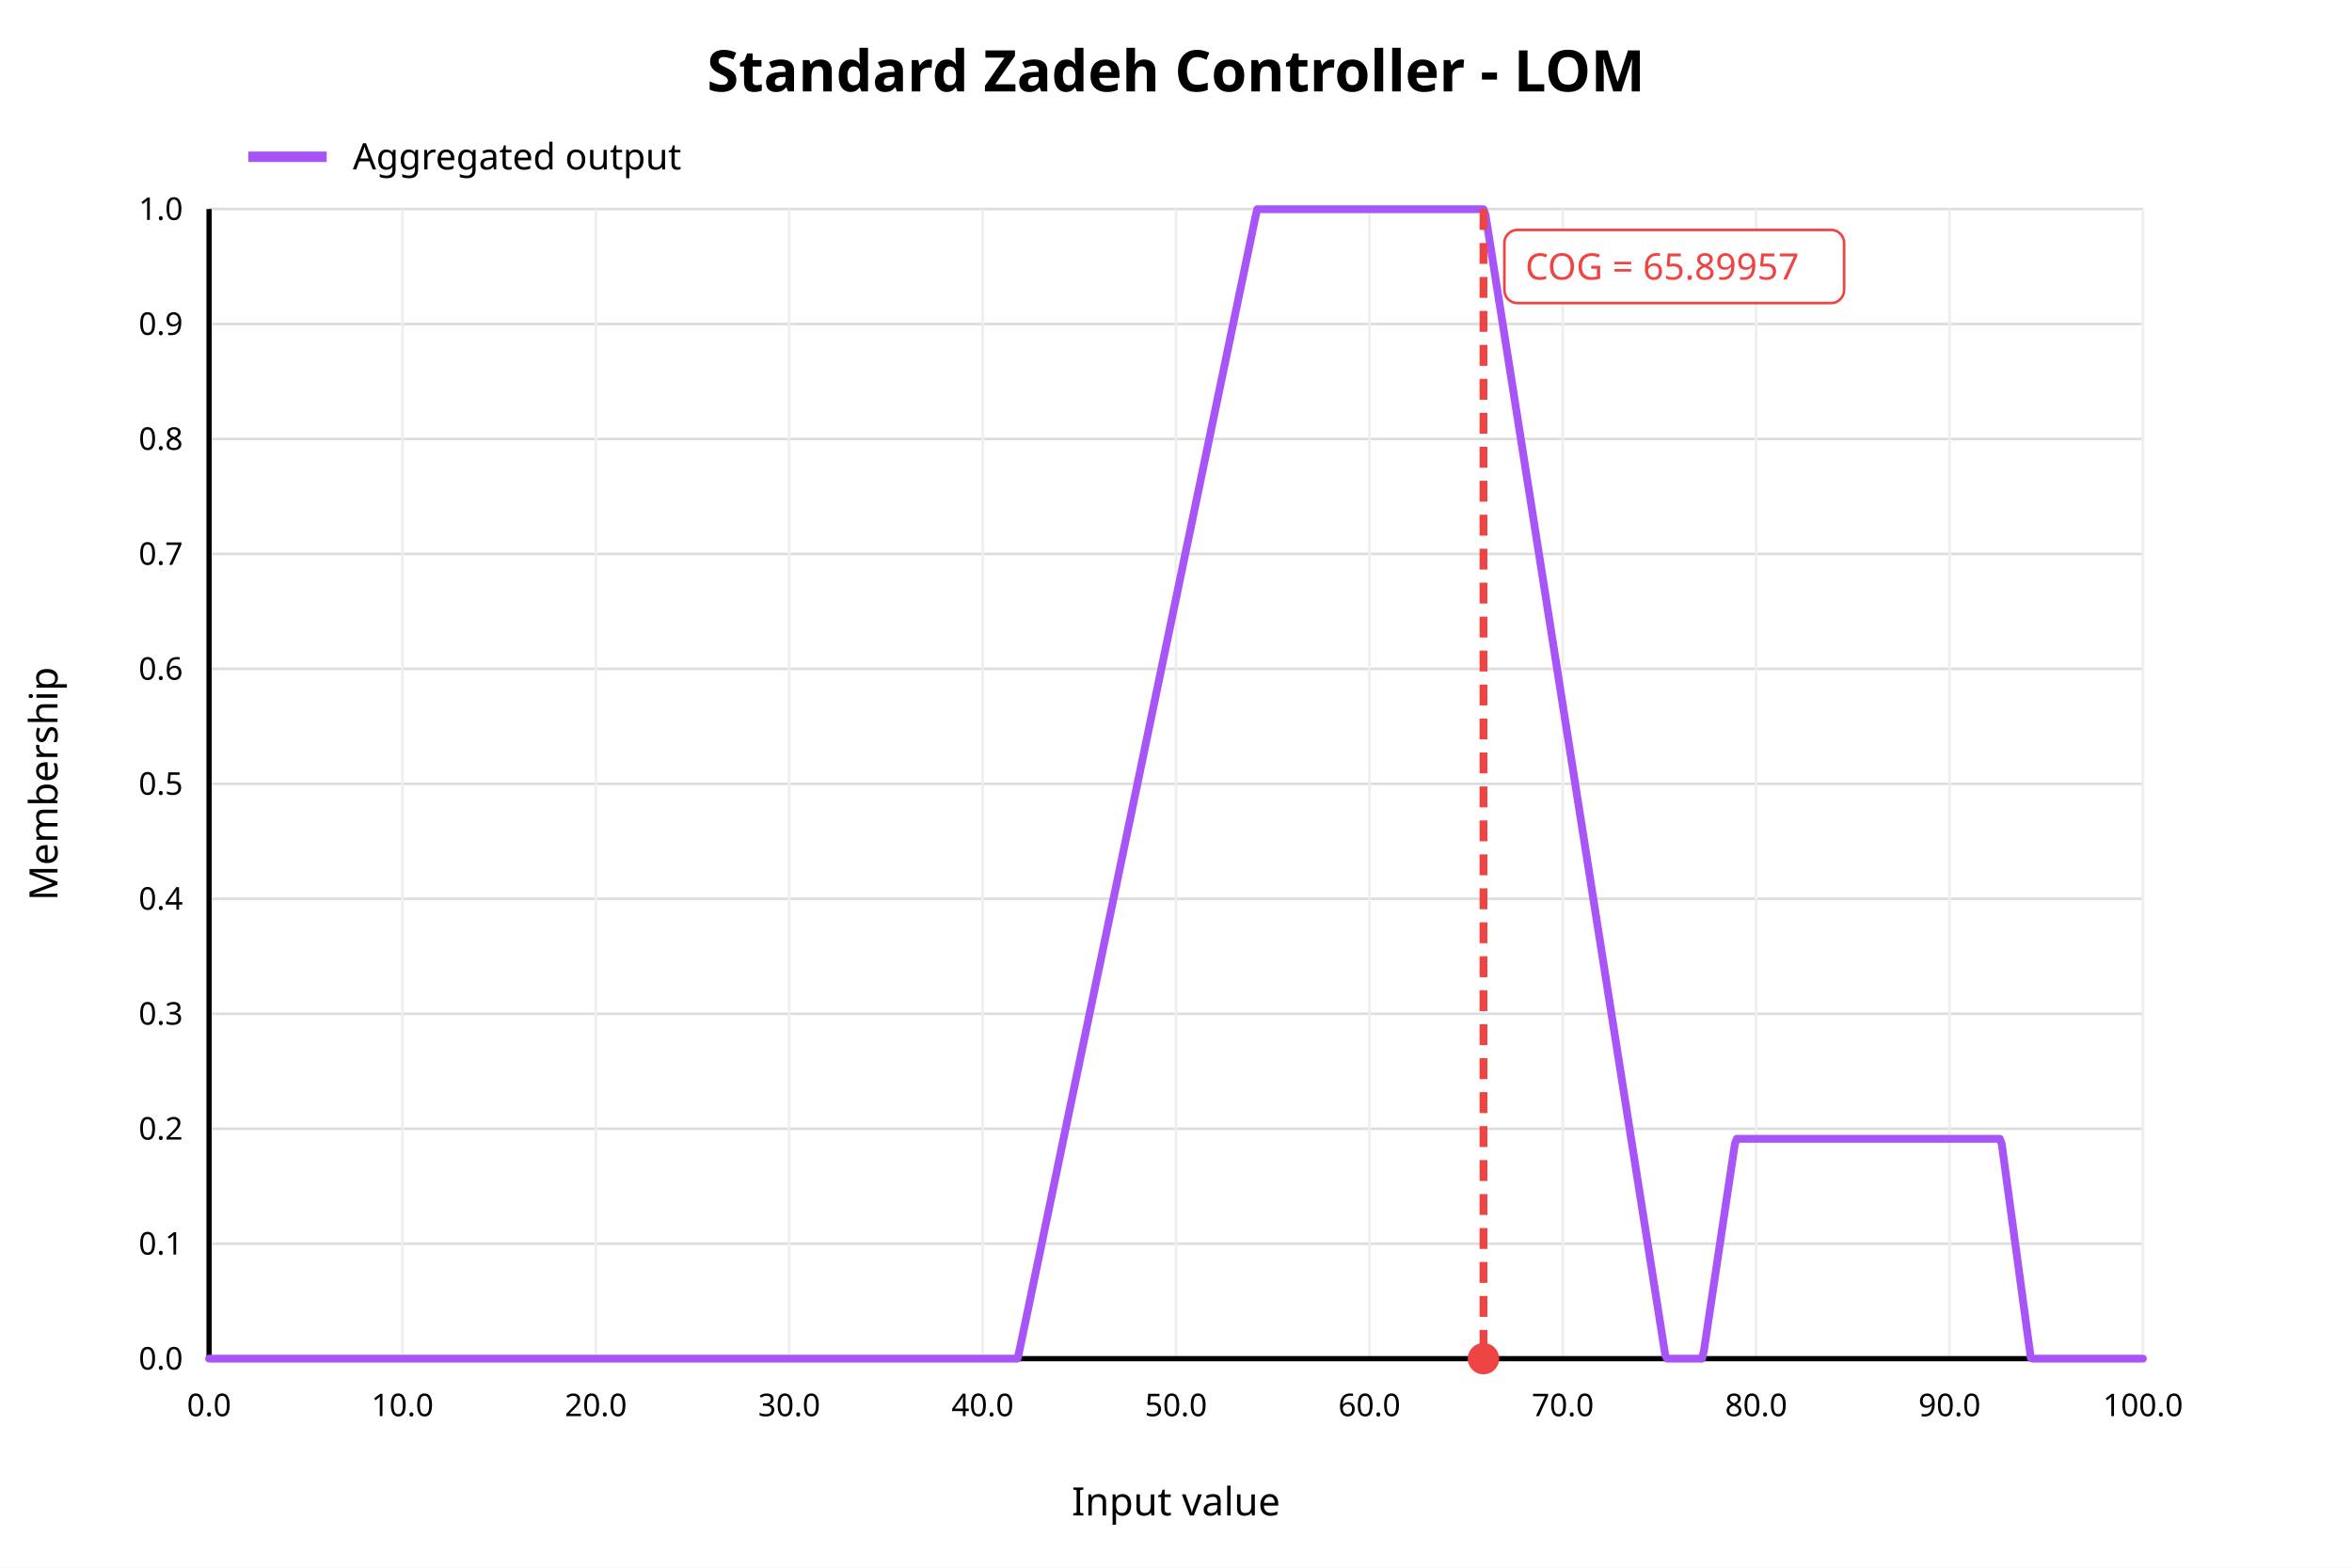
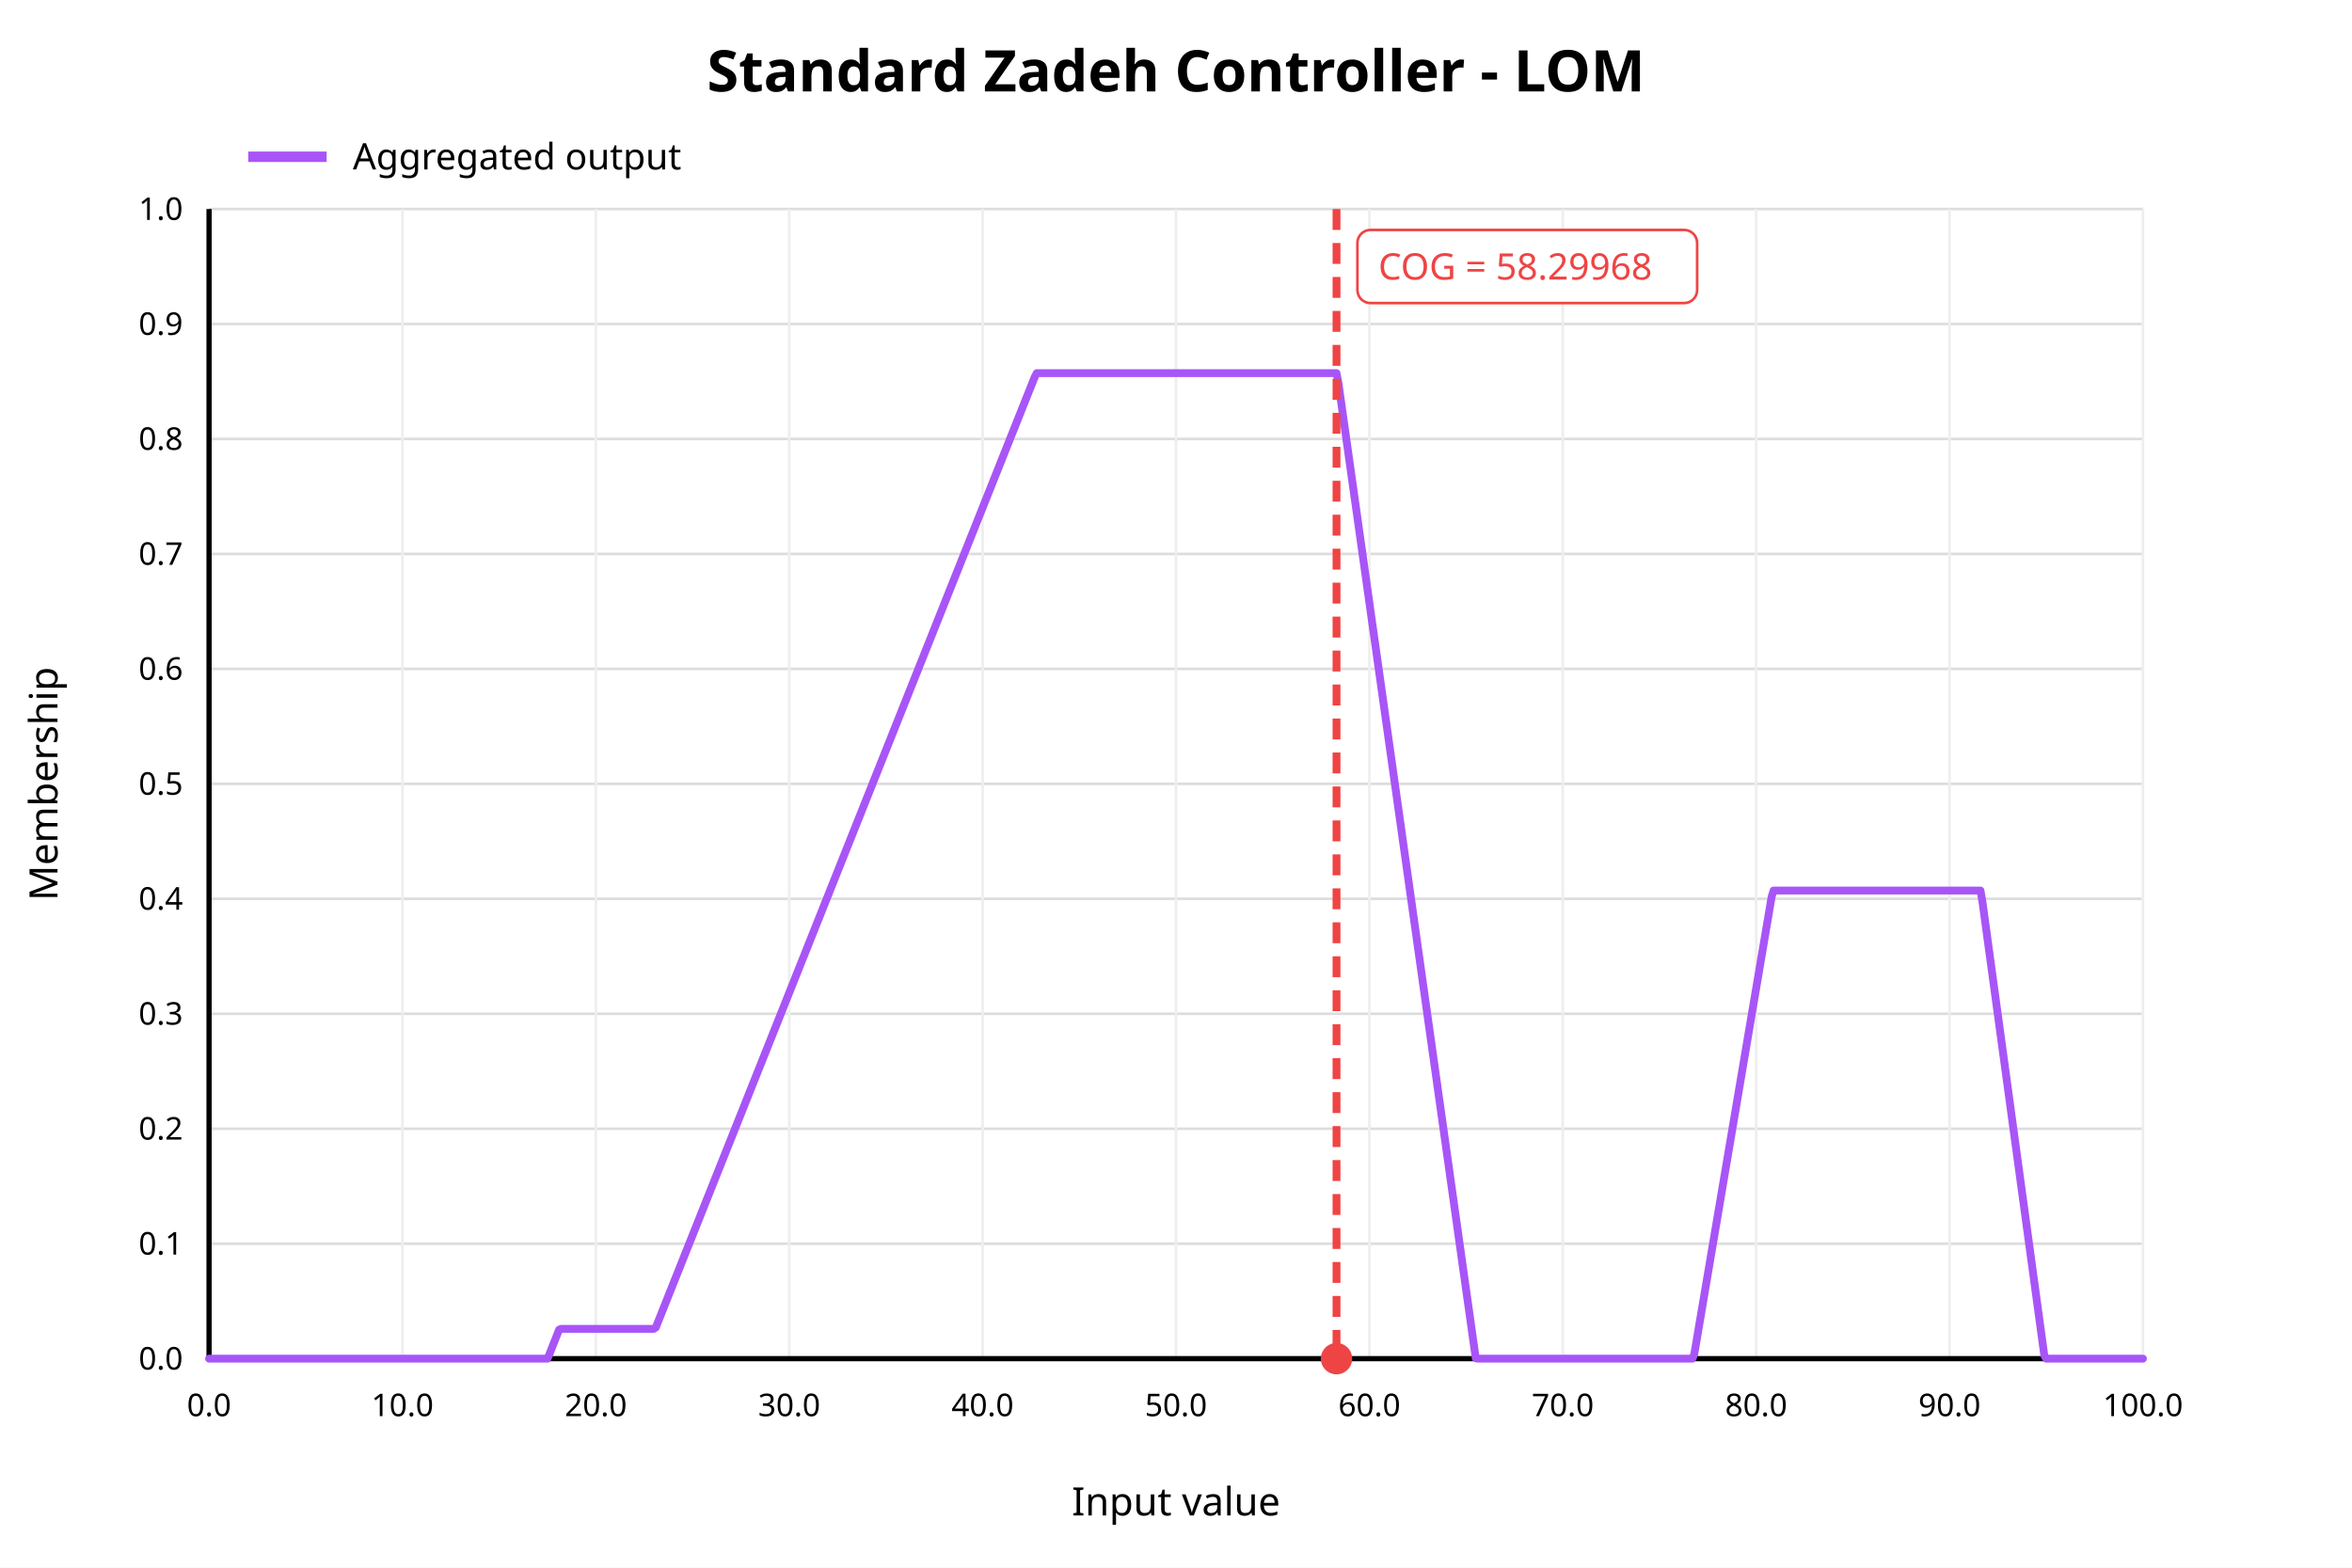
<svg xmlns="http://www.w3.org/2000/svg" width="900" height="600" viewBox="0 0 900 600">
  <rect x="0" y="0" width="900" height="600" fill="white" />
  <text x="450" y="35" text-anchor="middle" font-family="sans-serif" font-size="22" font-weight="bold" fill="black">Standard Zadeh Controller - LOM</text>
  <line x1="80" y1="520.00" x2="820" y2="520.00" stroke="#dddddd" stroke-width="1" />
  <text x="70" y="520.00" text-anchor="end" dominant-baseline="middle" font-family="sans-serif" font-size="12" fill="black">0.0</text>
  <line x1="80" y1="476.00" x2="820" y2="476.00" stroke="#dddddd" stroke-width="1" />
  <text x="70" y="476.00" text-anchor="end" dominant-baseline="middle" font-family="sans-serif" font-size="12" fill="black">0.1</text>
  <line x1="80" y1="432.00" x2="820" y2="432.00" stroke="#dddddd" stroke-width="1" />
  <text x="70" y="432.00" text-anchor="end" dominant-baseline="middle" font-family="sans-serif" font-size="12" fill="black">0.2</text>
  <line x1="80" y1="388.00" x2="820" y2="388.00" stroke="#dddddd" stroke-width="1" />
  <text x="70" y="388.00" text-anchor="end" dominant-baseline="middle" font-family="sans-serif" font-size="12" fill="black">0.3</text>
  <line x1="80" y1="344.00" x2="820" y2="344.00" stroke="#dddddd" stroke-width="1" />
  <text x="70" y="344.00" text-anchor="end" dominant-baseline="middle" font-family="sans-serif" font-size="12" fill="black">0.4</text>
  <line x1="80" y1="300.00" x2="820" y2="300.00" stroke="#dddddd" stroke-width="1" />
  <text x="70" y="300.00" text-anchor="end" dominant-baseline="middle" font-family="sans-serif" font-size="12" fill="black">0.5</text>
  <line x1="80" y1="256.00" x2="820" y2="256.00" stroke="#dddddd" stroke-width="1" />
  <text x="70" y="256.00" text-anchor="end" dominant-baseline="middle" font-family="sans-serif" font-size="12" fill="black">0.6</text>
  <line x1="80" y1="212.00" x2="820" y2="212.00" stroke="#dddddd" stroke-width="1" />
  <text x="70" y="212.00" text-anchor="end" dominant-baseline="middle" font-family="sans-serif" font-size="12" fill="black">0.7</text>
  <line x1="80" y1="168.00" x2="820" y2="168.00" stroke="#dddddd" stroke-width="1" />
  <text x="70" y="168.00" text-anchor="end" dominant-baseline="middle" font-family="sans-serif" font-size="12" fill="black">0.8</text>
  <line x1="80" y1="124.00" x2="820" y2="124.00" stroke="#dddddd" stroke-width="1" />
  <text x="70" y="124.00" text-anchor="end" dominant-baseline="middle" font-family="sans-serif" font-size="12" fill="black">0.9</text>
  <line x1="80" y1="80.00" x2="820" y2="80.00" stroke="#dddddd" stroke-width="1" />
  <text x="70" y="80.00" text-anchor="end" dominant-baseline="middle" font-family="sans-serif" font-size="12" fill="black">1.0</text>
  <line x1="80.00" y1="80" x2="80.00" y2="520" stroke="#eeeeee" stroke-width="1" />
  <text x="80.00" y="542" text-anchor="middle" font-family="sans-serif" font-size="12" fill="black">0.0</text>
  <line x1="154.00" y1="80" x2="154.00" y2="520" stroke="#eeeeee" stroke-width="1" />
  <text x="154.00" y="542" text-anchor="middle" font-family="sans-serif" font-size="12" fill="black">10.0</text>
  <line x1="228.00" y1="80" x2="228.00" y2="520" stroke="#eeeeee" stroke-width="1" />
  <text x="228.00" y="542" text-anchor="middle" font-family="sans-serif" font-size="12" fill="black">20.0</text>
  <line x1="302.00" y1="80" x2="302.00" y2="520" stroke="#eeeeee" stroke-width="1" />
  <text x="302.00" y="542" text-anchor="middle" font-family="sans-serif" font-size="12" fill="black">30.0</text>
  <line x1="376.00" y1="80" x2="376.00" y2="520" stroke="#eeeeee" stroke-width="1" />
  <text x="376.00" y="542" text-anchor="middle" font-family="sans-serif" font-size="12" fill="black">40.0</text>
  <line x1="450.00" y1="80" x2="450.00" y2="520" stroke="#eeeeee" stroke-width="1" />
  <text x="450.00" y="542" text-anchor="middle" font-family="sans-serif" font-size="12" fill="black">50.0</text>
  <line x1="524.00" y1="80" x2="524.00" y2="520" stroke="#eeeeee" stroke-width="1" />
  <text x="524.00" y="542" text-anchor="middle" font-family="sans-serif" font-size="12" fill="black">60.0</text>
  <line x1="598.00" y1="80" x2="598.00" y2="520" stroke="#eeeeee" stroke-width="1" />
  <text x="598.00" y="542" text-anchor="middle" font-family="sans-serif" font-size="12" fill="black">70.0</text>
  <line x1="672.00" y1="80" x2="672.00" y2="520" stroke="#eeeeee" stroke-width="1" />
  <text x="672.00" y="542" text-anchor="middle" font-family="sans-serif" font-size="12" fill="black">80.0</text>
  <line x1="746.00" y1="80" x2="746.00" y2="520" stroke="#eeeeee" stroke-width="1" />
  <text x="746.00" y="542" text-anchor="middle" font-family="sans-serif" font-size="12" fill="black">90.0</text>
  <line x1="820.00" y1="80" x2="820.00" y2="520" stroke="#eeeeee" stroke-width="1" />
  <text x="820.00" y="542" text-anchor="middle" font-family="sans-serif" font-size="12" fill="black">100.0</text>
  <line x1="80" y1="520" x2="820" y2="520" stroke="black" stroke-width="2" />
  <line x1="80" y1="80" x2="80" y2="520" stroke="black" stroke-width="2" />
  <text x="450" y="580" text-anchor="middle" font-family="sans-serif" font-size="15" fill="black">Input value</text>
  <text x="22" y="300" text-anchor="middle" font-family="sans-serif" font-size="15" fill="black" transform="rotate(-90 22 300)">Membership</text>
-   <polyline fill="none" stroke="#a855f7" stroke-width="3" stroke-linejoin="round" stroke-linecap="round" points="80.00,520.00 80.74,520.00 81.48,520.00 82.22,520.00 82.96,520.00 83.70,520.00 84.44,520.00 85.18,520.00 85.92,520.00 86.66,520.00 87.40,520.00 88.14,520.00 88.88,520.00 89.62,520.00 90.36,520.00 91.10,520.00 91.84,520.00 92.58,520.00 93.32,520.00 94.06,520.00 94.80,520.00 95.54,520.00 96.28,520.00 97.02,520.00 97.76,520.00 98.50,520.00 99.24,520.00 99.98,520.00 100.72,520.00 101.46,520.00 102.20,520.00 102.94,520.00 103.68,520.00 104.42,520.00 105.16,520.00 105.90,520.00 106.64,520.00 107.38,520.00 108.12,520.00 108.86,520.00 109.60,520.00 110.34,520.00 111.08,520.00 111.82,520.00 112.56,520.00 113.30,520.00 114.04,520.00 114.78,520.00 115.52,520.00 116.26,520.00 117.00,520.00 117.74,520.00 118.48,520.00 119.22,520.00 119.96,520.00 120.70,520.00 121.44,520.00 122.18,520.00 122.92,520.00 123.66,520.00 124.40,520.00 125.14,520.00 125.88,520.00 126.62,520.00 127.36,520.00 128.10,520.00 128.84,520.00 129.58,520.00 130.32,520.00 131.06,520.00 131.80,520.00 132.54,520.00 133.28,520.00 134.02,520.00 134.76,520.00 135.50,520.00 136.24,520.00 136.98,520.00 137.72,520.00 138.46,520.00 139.20,520.00 139.94,520.00 140.68,520.00 141.42,520.00 142.16,520.00 142.90,520.00 143.64,520.00 144.38,520.00 145.12,520.00 145.86,520.00 146.60,520.00 147.34,520.00 148.08,520.00 148.82,520.00 149.56,520.00 150.30,520.00 151.04,520.00 151.78,520.00 152.52,520.00 153.26,520.00 154.00,520.00 154.74,520.00 155.48,520.00 156.22,520.00 156.96,520.00 157.70,520.00 158.44,520.00 159.18,520.00 159.92,520.00 160.66,520.00 161.40,520.00 162.14,520.00 162.88,520.00 163.62,520.00 164.36,520.00 165.10,520.00 165.84,520.00 166.58,520.00 167.32,520.00 168.06,520.00 168.80,520.00 169.54,520.00 170.28,520.00 171.02,520.00 171.76,520.00 172.50,520.00 173.24,520.00 173.98,520.00 174.72,520.00 175.46,520.00 176.20,520.00 176.94,520.00 177.68,520.00 178.42,520.00 179.16,520.00 179.90,520.00 180.64,520.00 181.38,520.00 182.12,520.00 182.86,520.00 183.60,520.00 184.34,520.00 185.08,520.00 185.82,520.00 186.56,520.00 187.30,520.00 188.04,520.00 188.78,520.00 189.52,520.00 190.26,520.00 191.00,520.00 191.74,520.00 192.48,520.00 193.22,520.00 193.96,520.00 194.70,520.00 195.44,520.00 196.18,520.00 196.92,520.00 197.66,520.00 198.40,520.00 199.14,520.00 199.88,520.00 200.62,520.00 201.36,520.00 202.10,520.00 202.84,520.00 203.58,520.00 204.32,520.00 205.06,520.00 205.80,520.00 206.54,520.00 207.28,520.00 208.02,520.00 208.76,520.00 209.50,520.00 210.24,520.00 210.98,520.00 211.72,520.00 212.46,520.00 213.20,520.00 213.94,520.00 214.68,520.00 215.42,520.00 216.16,520.00 216.90,520.00 217.64,520.00 218.38,520.00 219.12,520.00 219.86,520.00 220.60,520.00 221.34,520.00 222.08,520.00 222.82,520.00 223.56,520.00 224.30,520.00 225.04,520.00 225.78,520.00 226.52,520.00 227.26,520.00 228.00,520.00 228.74,520.00 229.48,520.00 230.22,520.00 230.96,520.00 231.70,520.00 232.44,520.00 233.18,520.00 233.92,520.00 234.66,520.00 235.40,520.00 236.14,520.00 236.88,520.00 237.62,520.00 238.36,520.00 239.10,520.00 239.84,520.00 240.58,520.00 241.32,520.00 242.06,520.00 242.80,520.00 243.54,520.00 244.28,520.00 245.02,520.00 245.76,520.00 246.50,520.00 247.24,520.00 247.98,520.00 248.72,520.00 249.46,520.00 250.20,520.00 250.94,520.00 251.68,520.00 252.42,520.00 253.16,520.00 253.90,520.00 254.64,520.00 255.38,520.00 256.12,520.00 256.86,520.00 257.60,520.00 258.34,520.00 259.08,520.00 259.82,520.00 260.56,520.00 261.30,520.00 262.04,520.00 262.78,520.00 263.52,520.00 264.26,520.00 265.00,520.00 265.74,520.00 266.48,520.00 267.22,520.00 267.96,520.00 268.70,520.00 269.44,520.00 270.18,520.00 270.92,520.00 271.66,520.00 272.40,520.00 273.14,520.00 273.88,520.00 274.62,520.00 275.36,520.00 276.10,520.00 276.84,520.00 277.58,520.00 278.32,520.00 279.06,520.00 279.80,520.00 280.54,520.00 281.28,520.00 282.02,520.00 282.76,520.00 283.50,520.00 284.24,520.00 284.98,520.00 285.72,520.00 286.46,520.00 287.20,520.00 287.94,520.00 288.68,520.00 289.42,520.00 290.16,520.00 290.90,520.00 291.64,520.00 292.38,520.00 293.12,520.00 293.86,520.00 294.60,520.00 295.34,520.00 296.08,520.00 296.82,520.00 297.56,520.00 298.30,520.00 299.04,520.00 299.78,520.00 300.52,520.00 301.26,520.00 302.00,520.00 302.74,520.00 303.48,520.00 304.22,520.00 304.96,520.00 305.70,520.00 306.44,520.00 307.18,520.00 307.92,520.00 308.66,520.00 309.40,520.00 310.14,520.00 310.88,520.00 311.62,520.00 312.36,520.00 313.10,520.00 313.84,520.00 314.58,520.00 315.32,520.00 316.06,520.00 316.80,520.00 317.54,520.00 318.28,520.00 319.02,520.00 319.76,520.00 320.50,520.00 321.24,520.00 321.98,520.00 322.72,520.00 323.46,520.00 324.20,520.00 324.94,520.00 325.68,520.00 326.42,520.00 327.16,520.00 327.90,520.00 328.64,520.00 329.38,520.00 330.12,520.00 330.86,520.00 331.60,520.00 332.34,520.00 333.08,520.00 333.82,520.00 334.56,520.00 335.30,520.00 336.04,520.00 336.78,520.00 337.52,520.00 338.26,520.00 339.00,520.00 339.74,520.00 340.48,520.00 341.22,520.00 341.96,520.00 342.70,520.00 343.44,520.00 344.18,520.00 344.92,520.00 345.66,520.00 346.40,520.00 347.14,520.00 347.88,520.00 348.62,520.00 349.36,520.00 350.10,520.00 350.84,520.00 351.58,520.00 352.32,520.00 353.06,520.00 353.80,520.00 354.54,520.00 355.28,520.00 356.02,520.00 356.76,520.00 357.50,520.00 358.24,520.00 358.98,520.00 359.72,520.00 360.46,520.00 361.20,520.00 361.94,520.00 362.68,520.00 363.42,520.00 364.16,520.00 364.90,520.00 365.64,520.00 366.38,520.00 367.12,520.00 367.86,520.00 368.60,520.00 369.34,520.00 370.08,520.00 370.82,520.00 371.56,520.00 372.30,520.00 373.04,520.00 373.78,520.00 374.52,520.00 375.26,520.00 376.00,520.00 376.74,520.00 377.48,520.00 378.22,520.00 378.96,520.00 379.70,520.00 380.44,520.00 381.18,520.00 381.92,520.00 382.66,520.00 383.40,520.00 384.14,520.00 384.88,520.00 385.62,520.00 386.36,520.00 387.10,520.00 387.84,520.00 388.58,520.00 389.32,520.00 390.06,517.06 390.80,513.51 391.54,509.95 392.28,506.40 393.02,502.84 393.76,499.29 394.50,495.73 395.24,492.17 395.98,488.62 396.72,485.06 397.46,481.51 398.20,477.95 398.94,474.40 399.68,470.84 400.42,467.29 401.16,463.73 401.90,460.17 402.64,456.62 403.38,453.06 404.12,449.51 404.86,445.95 405.60,442.40 406.34,438.84 407.08,435.29 407.82,431.73 408.56,428.17 409.30,424.62 410.04,421.06 410.78,417.51 411.52,413.95 412.26,410.40 413.00,406.84 413.74,403.28 414.48,399.73 415.22,396.17 415.96,392.62 416.70,389.06 417.44,385.51 418.18,381.95 418.92,378.40 419.66,374.84 420.40,371.28 421.14,367.73 421.88,364.17 422.62,360.62 423.36,357.06 424.10,353.51 424.84,349.95 425.58,346.40 426.32,342.84 427.06,339.28 427.80,335.73 428.54,332.17 429.28,328.62 430.02,325.06 430.76,321.51 431.50,317.95 432.24,314.40 432.98,310.84 433.72,307.28 434.46,303.73 435.20,300.17 435.94,296.62 436.68,293.06 437.42,289.51 438.16,285.95 438.90,282.40 439.64,278.84 440.38,275.28 441.12,271.73 441.86,268.17 442.60,264.62 443.34,261.06 444.08,257.51 444.82,253.95 445.56,250.40 446.30,246.84 447.04,243.28 447.78,239.73 448.52,236.17 449.26,232.62 450.00,229.06 450.74,225.51 451.48,221.95 452.22,218.40 452.96,214.84 453.70,211.28 454.44,207.73 455.18,204.17 455.92,200.62 456.66,197.06 457.40,193.51 458.14,189.95 458.88,186.40 459.62,182.84 460.36,179.28 461.10,175.73 461.84,172.17 462.58,168.62 463.32,165.06 464.06,161.51 464.80,157.95 465.54,154.40 466.28,150.84 467.02,147.28 467.76,143.73 468.50,140.17 469.24,136.62 469.98,133.06 470.72,129.51 471.46,125.95 472.20,122.40 472.94,118.84 473.68,115.28 474.42,111.73 475.16,108.17 475.90,104.62 476.64,101.06 477.38,97.51 478.12,93.95 478.86,90.40 479.60,86.84 480.34,83.28 481.08,80.08 481.82,80.08 482.56,80.08 483.30,80.08 484.04,80.08 484.78,80.08 485.52,80.08 486.26,80.08 487.00,80.08 487.74,80.08 488.48,80.08 489.22,80.08 489.96,80.08 490.70,80.08 491.44,80.08 492.18,80.08 492.92,80.08 493.66,80.08 494.40,80.08 495.14,80.08 495.88,80.08 496.62,80.08 497.36,80.08 498.10,80.08 498.84,80.08 499.58,80.08 500.32,80.08 501.06,80.08 501.80,80.08 502.54,80.08 503.28,80.08 504.02,80.08 504.76,80.08 505.50,80.08 506.24,80.08 506.98,80.08 507.72,80.08 508.46,80.08 509.20,80.08 509.94,80.08 510.68,80.08 511.42,80.08 512.16,80.08 512.90,80.08 513.64,80.08 514.38,80.08 515.12,80.08 515.86,80.08 516.60,80.08 517.34,80.08 518.08,80.08 518.82,80.08 519.56,80.08 520.30,80.08 521.04,80.08 521.78,80.08 522.52,80.08 523.26,80.08 524.00,80.08 524.74,80.08 525.48,80.08 526.22,80.08 526.96,80.08 527.70,80.08 528.44,80.08 529.18,80.08 529.92,80.08 530.66,80.08 531.40,80.08 532.14,80.08 532.88,80.08 533.62,80.08 534.36,80.08 535.10,80.08 535.84,80.08 536.58,80.08 537.32,80.08 538.06,80.08 538.80,80.08 539.54,80.08 540.28,80.08 541.02,80.08 541.76,80.08 542.50,80.08 543.24,80.08 543.98,80.08 544.72,80.08 545.46,80.08 546.20,80.08 546.94,80.08 547.68,80.08 548.42,80.08 549.16,80.08 549.90,80.08 550.64,80.08 551.38,80.08 552.12,80.08 552.86,80.08 553.60,80.08 554.34,80.08 555.08,80.08 555.82,80.08 556.56,80.08 557.30,80.08 558.04,80.08 558.78,80.08 559.52,80.08 560.26,80.08 561.00,80.08 561.74,80.08 562.48,80.08 563.22,80.08 563.96,80.08 564.70,80.08 565.44,80.08 566.18,80.08 566.92,80.08 567.66,80.08 568.40,81.99 569.14,86.68 569.88,91.38 570.62,96.07 571.36,100.77 572.10,105.46 572.84,110.16 573.58,114.86 574.32,119.55 575.06,124.25 575.80,128.94 576.54,133.64 577.28,138.33 578.02,143.03 578.76,147.72 579.50,152.42 580.24,157.12 580.98,161.81 581.72,166.51 582.46,171.20 583.20,175.90 583.94,180.59 584.68,185.29 585.42,189.98 586.16,194.68 586.90,199.37 587.64,204.07 588.38,208.77 589.12,213.46 589.86,218.16 590.60,222.85 591.34,227.55 592.08,232.24 592.82,236.94 593.56,241.63 594.30,246.33 595.04,251.03 595.78,255.72 596.52,260.42 597.26,265.11 598.00,269.81 598.74,274.50 599.48,279.20 600.22,283.89 600.96,288.59 601.70,293.29 602.44,297.98 603.18,302.68 603.92,307.37 604.66,312.07 605.40,316.76 606.14,321.46 606.88,326.15 607.62,330.85 608.36,335.55 609.10,340.24 609.84,344.94 610.58,349.63 611.32,354.33 612.06,359.02 612.80,363.72 613.54,368.41 614.28,373.11 615.02,377.80 615.76,382.50 616.50,387.20 617.24,391.89 617.98,396.59 618.72,401.28 619.46,405.98 620.20,410.67 620.94,415.37 621.68,420.06 622.42,424.76 623.16,429.46 623.90,434.15 624.64,438.85 625.38,443.54 626.12,448.24 626.86,452.93 627.60,457.63 628.34,462.32 629.08,467.02 629.82,471.72 630.56,476.41 631.30,481.11 632.04,485.80 632.78,490.50 633.52,495.19 634.26,499.89 635.00,504.58 635.74,509.28 636.48,513.98 637.22,518.67 637.96,520.00 638.70,520.00 639.44,520.00 640.18,520.00 640.92,520.00 641.66,520.00 642.40,520.00 643.14,520.00 643.88,520.00 644.62,520.00 645.36,520.00 646.10,520.00 646.84,520.00 647.58,520.00 648.32,520.00 649.06,520.00 649.80,520.00 650.54,520.00 651.28,520.00 652.02,516.89 652.76,511.94 653.50,507.00 654.24,502.05 654.98,497.11 655.72,492.17 656.46,487.22 657.20,482.28 657.94,477.33 658.68,472.39 659.42,467.45 660.16,462.50 660.90,457.56 661.64,452.61 662.38,447.67 663.12,442.73 663.86,437.78 664.60,435.84 665.34,435.84 666.08,435.84 666.82,435.84 667.56,435.84 668.30,435.84 669.04,435.84 669.78,435.84 670.52,435.84 671.26,435.84 672.00,435.84 672.74,435.84 673.48,435.84 674.22,435.84 674.96,435.84 675.70,435.84 676.44,435.84 677.18,435.84 677.92,435.84 678.66,435.84 679.40,435.84 680.14,435.84 680.88,435.84 681.62,435.84 682.36,435.84 683.10,435.84 683.84,435.84 684.58,435.84 685.32,435.84 686.06,435.84 686.80,435.84 687.54,435.84 688.28,435.84 689.02,435.84 689.76,435.84 690.50,435.84 691.24,435.84 691.98,435.84 692.72,435.84 693.46,435.84 694.20,435.84 694.94,435.84 695.68,435.84 696.42,435.84 697.16,435.84 697.90,435.84 698.64,435.84 699.38,435.84 700.12,435.84 700.86,435.84 701.60,435.84 702.34,435.84 703.08,435.84 703.82,435.84 704.56,435.84 705.30,435.84 706.04,435.84 706.78,435.84 707.52,435.84 708.26,435.84 709.00,435.84 709.74,435.84 710.48,435.84 711.22,435.84 711.96,435.84 712.70,435.84 713.44,435.84 714.18,435.84 714.92,435.84 715.66,435.84 716.40,435.84 717.14,435.84 717.88,435.84 718.62,435.84 719.36,435.84 720.10,435.84 720.84,435.84 721.58,435.84 722.32,435.84 723.06,435.84 723.80,435.84 724.54,435.84 725.28,435.84 726.02,435.84 726.76,435.84 727.50,435.84 728.24,435.84 728.98,435.84 729.72,435.84 730.46,435.84 731.20,435.84 731.94,435.84 732.68,435.84 733.42,435.84 734.16,435.84 734.90,435.84 735.64,435.84 736.38,435.84 737.12,435.84 737.86,435.84 738.60,435.84 739.34,435.84 740.08,435.84 740.82,435.84 741.56,435.84 742.30,435.84 743.04,435.84 743.78,435.84 744.52,435.84 745.26,435.84 746.00,435.84 746.74,435.84 747.48,435.84 748.22,435.84 748.96,435.84 749.70,435.84 750.44,435.84 751.18,435.84 751.92,435.84 752.66,435.84 753.40,435.84 754.14,435.84 754.88,435.84 755.62,435.84 756.36,435.84 757.10,435.84 757.84,435.84 758.58,435.84 759.32,435.84 760.06,435.84 760.80,435.84 761.54,435.84 762.28,435.84 763.02,435.84 763.76,435.84 764.50,435.84 765.24,435.84 765.98,437.88 766.72,443.34 767.46,448.79 768.20,454.24 768.94,459.69 769.68,465.15 770.42,470.60 771.16,476.05 771.90,481.51 772.64,486.96 773.38,492.41 774.12,497.86 774.86,503.32 775.60,508.77 776.34,514.22 777.08,519.68 777.82,520.00 778.56,520.00 779.30,520.00 780.04,520.00 780.78,520.00 781.52,520.00 782.26,520.00 783.00,520.00 783.74,520.00 784.48,520.00 785.22,520.00 785.96,520.00 786.70,520.00 787.44,520.00 788.18,520.00 788.92,520.00 789.66,520.00 790.40,520.00 791.14,520.00 791.88,520.00 792.62,520.00 793.36,520.00 794.10,520.00 794.84,520.00 795.58,520.00 796.32,520.00 797.06,520.00 797.80,520.00 798.54,520.00 799.28,520.00 800.02,520.00 800.76,520.00 801.50,520.00 802.24,520.00 802.98,520.00 803.72,520.00 804.46,520.00 805.20,520.00 805.94,520.00 806.68,520.00 807.42,520.00 808.16,520.00 808.90,520.00 809.64,520.00 810.38,520.00 811.12,520.00 811.86,520.00 812.60,520.00 813.34,520.00 814.08,520.00 814.82,520.00 815.56,520.00 816.30,520.00 817.04,520.00 817.78,520.00 818.52,520.00 819.26,520.00 820.00,520.00" />
-   <line x1="567.66" y1="80" x2="567.66" y2="520" stroke="#ef4444" stroke-width="3" stroke-dasharray="8 5" />
-   <circle cx="567.66" cy="520" r="6" fill="#ef4444" />
-   <rect x="575.66" y="88" width="130" height="28" rx="5" fill="white" stroke="#ef4444" />
-   <text x="583.66" y="107" font-family="sans-serif" font-size="14" fill="#ef4444">COG = 65.89957</text>
+   <polyline fill="none" stroke="#a855f7" stroke-width="3" stroke-linejoin="round" stroke-linecap="round" points="80.00,520.00 80.74,520.00 81.48,520.00 82.22,520.00 82.96,520.00 83.70,520.00 84.44,520.00 85.18,520.00 85.92,520.00 86.66,520.00 87.40,520.00 88.14,520.00 88.88,520.00 89.62,520.00 90.36,520.00 91.10,520.00 91.84,520.00 92.58,520.00 93.32,520.00 94.06,520.00 94.80,520.00 95.54,520.00 96.28,520.00 97.02,520.00 97.76,520.00 98.50,520.00 99.24,520.00 99.98,520.00 100.72,520.00 101.46,520.00 102.20,520.00 102.94,520.00 103.68,520.00 104.42,520.00 105.16,520.00 105.90,520.00 106.64,520.00 107.38,520.00 108.12,520.00 108.86,520.00 109.60,520.00 110.34,520.00 111.08,520.00 111.82,520.00 112.56,520.00 113.30,520.00 114.04,520.00 114.78,520.00 115.52,520.00 116.26,520.00 117.00,520.00 117.74,520.00 118.48,520.00 119.22,520.00 119.96,520.00 120.70,520.00 121.44,520.00 122.18,520.00 122.92,520.00 123.66,520.00 124.40,520.00 125.14,520.00 125.88,520.00 126.62,520.00 127.36,520.00 128.10,520.00 128.84,520.00 129.58,520.00 130.32,520.00 131.06,520.00 131.80,520.00 132.54,520.00 133.28,520.00 134.02,520.00 134.76,520.00 135.50,520.00 136.24,520.00 136.98,520.00 137.72,520.00 138.46,520.00 139.20,520.00 139.94,520.00 140.68,520.00 141.42,520.00 142.16,520.00 142.90,520.00 143.64,520.00 144.38,520.00 145.12,520.00 145.86,520.00 146.60,520.00 147.34,520.00 148.08,520.00 148.82,520.00 149.56,520.00 150.30,520.00 151.04,520.00 151.78,520.00 152.52,520.00 153.26,520.00 154.00,520.00 154.74,520.00 155.48,520.00 156.22,520.00 156.96,520.00 157.70,520.00 158.44,520.00 159.18,520.00 159.92,520.00 160.66,520.00 161.40,520.00 162.14,520.00 162.88,520.00 163.62,520.00 164.36,520.00 165.10,520.00 165.84,520.00 166.58,520.00 167.32,520.00 168.06,520.00 168.80,520.00 169.54,520.00 170.28,520.00 171.02,520.00 171.76,520.00 172.50,520.00 173.24,520.00 173.98,520.00 174.72,520.00 175.46,520.00 176.20,520.00 176.94,520.00 177.68,520.00 178.42,520.00 179.16,520.00 179.90,520.00 180.64,520.00 181.38,520.00 182.12,520.00 182.86,520.00 183.60,520.00 184.34,520.00 185.08,520.00 185.82,520.00 186.56,520.00 187.30,520.00 188.04,520.00 188.78,520.00 189.52,520.00 190.26,520.00 191.00,520.00 191.74,520.00 192.48,520.00 193.22,520.00 193.96,520.00 194.70,520.00 195.44,520.00 196.18,520.00 196.92,520.00 197.66,520.00 198.40,520.00 199.14,520.00 199.88,520.00 200.62,520.00 201.36,520.00 202.10,520.00 202.84,520.00 203.58,520.00 204.32,520.00 205.06,520.00 205.80,520.00 206.54,520.00 207.28,520.00 208.02,520.00 208.76,520.00 209.50,520.00 210.24,518.26 210.98,516.39 211.72,514.52 212.46,512.65 213.20,510.78 213.94,508.91 214.68,508.59 215.42,508.59 216.16,508.59 216.90,508.59 217.64,508.59 218.38,508.59 219.12,508.59 219.86,508.59 220.60,508.59 221.34,508.59 222.08,508.59 222.82,508.59 223.56,508.59 224.30,508.59 225.04,508.59 225.78,508.59 226.52,508.59 227.26,508.59 228.00,508.59 228.74,508.59 229.48,508.59 230.22,508.59 230.96,508.59 231.70,508.59 232.44,508.59 233.18,508.59 233.92,508.59 234.66,508.59 235.40,508.59 236.14,508.59 236.88,508.59 237.62,508.59 238.36,508.59 239.10,508.59 239.84,508.59 240.58,508.59 241.32,508.59 242.06,508.59 242.80,508.59 243.54,508.59 244.28,508.59 245.02,508.59 245.76,508.59 246.50,508.59 247.24,508.59 247.98,508.59 248.72,508.59 249.46,508.59 250.20,508.59 250.94,508.07 251.68,506.21 252.42,504.36 253.16,502.50 253.90,500.64 254.64,498.79 255.38,496.93 256.12,495.07 256.86,493.22 257.60,491.36 258.34,489.51 259.08,487.65 259.82,485.79 260.56,483.94 261.30,482.08 262.04,480.22 262.78,478.37 263.52,476.51 264.26,474.65 265.00,472.80 265.74,470.94 266.48,469.08 267.22,467.23 267.96,465.37 268.70,463.51 269.44,461.66 270.18,459.80 270.92,457.94 271.66,456.09 272.40,454.23 273.14,452.37 273.88,450.52 274.62,448.66 275.36,446.80 276.10,444.95 276.84,443.09 277.58,441.23 278.32,439.38 279.06,437.52 279.80,435.67 280.54,433.81 281.28,431.95 282.02,430.10 282.76,428.24 283.50,426.38 284.24,424.53 284.98,422.67 285.72,420.81 286.46,418.96 287.20,417.10 287.94,415.24 288.68,413.39 289.42,411.53 290.16,409.67 290.90,407.82 291.64,405.96 292.38,404.10 293.12,402.25 293.86,400.39 294.60,398.53 295.34,396.68 296.08,394.82 296.82,392.96 297.56,391.11 298.30,389.25 299.04,387.39 299.78,385.54 300.52,383.68 301.26,381.82 302.00,379.97 302.74,378.11 303.48,376.26 304.22,374.40 304.96,372.54 305.70,370.69 306.44,368.83 307.18,366.97 307.92,365.12 308.66,363.26 309.40,361.40 310.14,359.55 310.88,357.69 311.62,355.83 312.36,353.98 313.10,352.12 313.84,350.26 314.58,348.41 315.32,346.55 316.06,344.69 316.80,342.84 317.54,340.98 318.28,339.12 319.02,337.27 319.76,335.41 320.50,333.55 321.24,331.70 321.98,329.84 322.72,327.98 323.46,326.13 324.20,324.27 324.94,322.42 325.68,320.56 326.42,318.70 327.16,316.85 327.90,314.99 328.64,313.13 329.38,311.28 330.12,309.42 330.86,307.56 331.60,305.71 332.34,303.85 333.08,301.99 333.82,300.14 334.56,298.28 335.30,296.42 336.04,294.57 336.78,292.71 337.52,290.85 338.26,289.00 339.00,287.14 339.74,285.28 340.48,283.43 341.22,281.57 341.96,279.71 342.70,277.86 343.44,276.00 344.18,274.14 344.92,272.29 345.66,270.43 346.40,268.58 347.14,266.72 347.88,264.86 348.62,263.01 349.36,261.15 350.10,259.29 350.84,257.44 351.58,255.58 352.32,253.72 353.06,251.87 353.80,250.01 354.54,248.15 355.28,246.30 356.02,244.44 356.76,242.58 357.50,240.73 358.24,238.87 358.98,237.01 359.72,235.16 360.46,233.30 361.20,231.44 361.94,229.59 362.68,227.73 363.42,225.87 364.16,224.02 364.90,222.16 365.64,220.30 366.38,218.45 367.12,216.59 367.86,214.73 368.60,212.88 369.34,211.02 370.08,209.17 370.82,207.31 371.56,205.45 372.30,203.60 373.04,201.74 373.78,199.88 374.52,198.03 375.26,196.17 376.00,194.31 376.74,192.46 377.48,190.60 378.22,188.74 378.96,186.89 379.70,185.03 380.44,183.17 381.18,181.32 381.92,179.46 382.66,177.60 383.40,175.75 384.14,173.89 384.88,172.03 385.62,170.18 386.36,168.32 387.10,166.46 387.84,164.61 388.58,162.75 389.32,160.89 390.06,159.04 390.80,157.18 391.54,155.33 392.28,153.47 393.02,151.61 393.76,149.76 394.50,147.90 395.24,146.04 395.98,144.19 396.72,142.81 397.46,142.81 398.20,142.81 398.94,142.81 399.68,142.81 400.42,142.81 401.16,142.81 401.90,142.81 402.64,142.81 403.38,142.81 404.12,142.81 404.86,142.81 405.60,142.81 406.34,142.81 407.08,142.81 407.82,142.81 408.56,142.81 409.30,142.81 410.04,142.81 410.78,142.81 411.52,142.81 412.26,142.81 413.00,142.81 413.74,142.81 414.48,142.81 415.22,142.81 415.96,142.81 416.70,142.81 417.44,142.81 418.18,142.81 418.92,142.81 419.66,142.81 420.40,142.81 421.14,142.81 421.88,142.81 422.62,142.81 423.36,142.81 424.10,142.81 424.84,142.81 425.58,142.81 426.32,142.81 427.06,142.81 427.80,142.81 428.54,142.81 429.28,142.81 430.02,142.81 430.76,142.81 431.50,142.81 432.24,142.81 432.98,142.81 433.72,142.81 434.46,142.81 435.20,142.81 435.94,142.81 436.68,142.81 437.42,142.81 438.16,142.81 438.90,142.81 439.64,142.81 440.38,142.81 441.12,142.81 441.86,142.81 442.60,142.81 443.34,142.81 444.08,142.81 444.82,142.81 445.56,142.81 446.30,142.81 447.04,142.81 447.78,142.81 448.52,142.81 449.26,142.81 450.00,142.81 450.74,142.81 451.48,142.81 452.22,142.81 452.96,142.81 453.70,142.81 454.44,142.81 455.18,142.81 455.92,142.81 456.66,142.81 457.40,142.81 458.14,142.81 458.88,142.81 459.62,142.81 460.36,142.81 461.10,142.81 461.84,142.81 462.58,142.81 463.32,142.81 464.06,142.81 464.80,142.81 465.54,142.81 466.28,142.81 467.02,142.81 467.76,142.81 468.50,142.81 469.24,142.81 469.98,142.81 470.72,142.81 471.46,142.81 472.20,142.81 472.94,142.81 473.68,142.81 474.42,142.81 475.16,142.81 475.90,142.81 476.64,142.81 477.38,142.81 478.12,142.81 478.86,142.81 479.60,142.81 480.34,142.81 481.08,142.81 481.82,142.81 482.56,142.81 483.30,142.81 484.04,142.81 484.78,142.81 485.52,142.81 486.26,142.81 487.00,142.81 487.74,142.81 488.48,142.81 489.22,142.81 489.96,142.81 490.70,142.81 491.44,142.81 492.18,142.81 492.92,142.81 493.66,142.81 494.40,142.81 495.14,142.81 495.88,142.81 496.62,142.81 497.36,142.81 498.10,142.81 498.84,142.81 499.58,142.81 500.32,142.81 501.06,142.81 501.80,142.81 502.54,142.81 503.28,142.81 504.02,142.81 504.76,142.81 505.50,142.81 506.24,142.81 506.98,142.81 507.72,142.81 508.46,142.81 509.20,142.81 509.94,142.81 510.68,142.81 511.42,142.81 512.16,146.59 512.90,151.84 513.64,157.10 514.38,162.36 515.12,167.62 515.86,172.87 516.60,178.13 517.34,183.39 518.08,188.64 518.82,193.90 519.56,199.16 520.30,204.42 521.04,209.67 521.78,214.93 522.52,220.19 523.26,225.45 524.00,230.70 524.74,235.96 525.48,241.22 526.22,246.47 526.96,251.73 527.70,256.99 528.44,262.25 529.18,267.50 529.92,272.76 530.66,278.02 531.40,283.28 532.14,288.53 532.88,293.79 533.62,299.05 534.36,304.30 535.10,309.56 535.84,314.82 536.58,320.08 537.32,325.33 538.06,330.59 538.80,335.85 539.54,341.11 540.28,346.36 541.02,351.62 541.76,356.88 542.50,362.14 543.24,367.39 543.98,372.65 544.72,377.91 545.46,383.16 546.20,388.42 546.94,393.68 547.68,398.94 548.42,404.19 549.16,409.45 549.90,414.71 550.64,419.97 551.38,425.22 552.12,430.48 552.86,435.74 553.60,440.99 554.34,446.25 555.08,451.51 555.82,456.77 556.56,462.02 557.30,467.28 558.04,472.54 558.78,477.80 559.52,483.05 560.26,488.31 561.00,493.57 561.74,498.82 562.48,504.08 563.22,509.34 563.96,514.60 564.70,519.85 565.44,520.00 566.18,520.00 566.92,520.00 567.66,520.00 568.40,520.00 569.14,520.00 569.88,520.00 570.62,520.00 571.36,520.00 572.10,520.00 572.84,520.00 573.58,520.00 574.32,520.00 575.06,520.00 575.80,520.00 576.54,520.00 577.28,520.00 578.02,520.00 578.76,520.00 579.50,520.00 580.24,520.00 580.98,520.00 581.72,520.00 582.46,520.00 583.20,520.00 583.94,520.00 584.68,520.00 585.42,520.00 586.16,520.00 586.90,520.00 587.64,520.00 588.38,520.00 589.12,520.00 589.86,520.00 590.60,520.00 591.34,520.00 592.08,520.00 592.82,520.00 593.56,520.00 594.30,520.00 595.04,520.00 595.78,520.00 596.52,520.00 597.26,520.00 598.00,520.00 598.74,520.00 599.48,520.00 600.22,520.00 600.96,520.00 601.70,520.00 602.44,520.00 603.18,520.00 603.92,520.00 604.66,520.00 605.40,520.00 606.14,520.00 606.88,520.00 607.62,520.00 608.36,520.00 609.10,520.00 609.84,520.00 610.58,520.00 611.32,520.00 612.06,520.00 612.80,520.00 613.54,520.00 614.28,520.00 615.02,520.00 615.76,520.00 616.50,520.00 617.24,520.00 617.98,520.00 618.72,520.00 619.46,520.00 620.20,520.00 620.94,520.00 621.68,520.00 622.42,520.00 623.16,520.00 623.90,520.00 624.64,520.00 625.38,520.00 626.12,520.00 626.86,520.00 627.60,520.00 628.34,520.00 629.08,520.00 629.82,520.00 630.56,520.00 631.30,520.00 632.04,520.00 632.78,520.00 633.52,520.00 634.26,520.00 635.00,520.00 635.74,520.00 636.48,520.00 637.22,520.00 637.96,520.00 638.70,520.00 639.44,520.00 640.18,520.00 640.92,520.00 641.66,520.00 642.40,520.00 643.14,520.00 643.88,520.00 644.62,520.00 645.36,520.00 646.10,520.00 646.84,520.00 647.58,520.00 648.32,518.28 649.06,513.91 649.80,509.53 650.54,505.15 651.28,500.78 652.02,496.40 652.76,492.03 653.50,487.65 654.24,483.27 654.98,478.90 655.72,474.52 656.46,470.15 657.20,465.77 657.94,461.39 658.68,457.02 659.42,452.64 660.16,448.27 660.90,443.89 661.64,439.51 662.38,435.14 663.12,430.76 663.86,426.39 664.60,422.01 665.34,417.63 666.08,413.26 666.82,408.88 667.56,404.51 668.30,400.13 669.04,395.75 669.78,391.38 670.52,387.00 671.26,382.63 672.00,378.25 672.74,373.87 673.48,369.50 674.22,365.12 674.96,360.75 675.70,356.37 676.44,351.99 677.18,347.62 677.92,343.24 678.66,340.84 679.40,340.84 680.14,340.84 680.88,340.84 681.62,340.84 682.36,340.84 683.10,340.84 683.84,340.84 684.58,340.84 685.32,340.84 686.06,340.84 686.80,340.84 687.54,340.84 688.28,340.84 689.02,340.84 689.76,340.84 690.50,340.84 691.24,340.84 691.98,340.84 692.72,340.84 693.46,340.84 694.20,340.84 694.94,340.84 695.68,340.84 696.42,340.84 697.16,340.84 697.90,340.84 698.64,340.84 699.38,340.84 700.12,340.84 700.86,340.84 701.60,340.84 702.34,340.84 703.08,340.84 703.82,340.84 704.56,340.84 705.30,340.84 706.04,340.84 706.78,340.84 707.52,340.84 708.26,340.84 709.00,340.84 709.74,340.84 710.48,340.84 711.22,340.84 711.96,340.84 712.70,340.84 713.44,340.84 714.18,340.84 714.92,340.84 715.66,340.84 716.40,340.84 717.14,340.84 717.88,340.84 718.62,340.84 719.36,340.84 720.10,340.84 720.84,340.84 721.58,340.84 722.32,340.84 723.06,340.84 723.80,340.84 724.54,340.84 725.28,340.84 726.02,340.84 726.76,340.84 727.50,340.84 728.24,340.84 728.98,340.84 729.72,340.84 730.46,340.84 731.20,340.84 731.94,340.84 732.68,340.84 733.42,340.84 734.16,340.84 734.90,340.84 735.64,340.84 736.38,340.84 737.12,340.84 737.86,340.84 738.60,340.84 739.34,340.84 740.08,340.84 740.82,340.84 741.56,340.84 742.30,340.84 743.04,340.84 743.78,340.84 744.52,340.84 745.26,340.84 746.00,340.84 746.74,340.84 747.48,340.84 748.22,340.84 748.96,340.84 749.70,340.84 750.44,340.84 751.18,340.84 751.92,340.84 752.66,340.84 753.40,340.84 754.14,340.84 754.88,340.84 755.62,340.84 756.36,340.84 757.10,340.84 757.84,340.84 758.58,345.10 759.32,350.53 760.06,355.95 760.80,361.38 761.54,366.81 762.28,372.24 763.02,377.66 763.76,383.09 764.50,388.52 765.24,393.94 765.98,399.37 766.72,404.80 767.46,410.23 768.20,415.65 768.94,421.08 769.68,426.51 770.42,431.94 771.16,437.36 771.90,442.79 772.64,448.22 773.38,453.65 774.12,459.07 774.86,464.50 775.60,469.93 776.34,475.35 777.08,480.78 777.82,486.21 778.56,491.64 779.30,497.06 780.04,502.49 780.78,507.92 781.52,513.35 782.26,518.77 783.00,520.00 783.74,520.00 784.48,520.00 785.22,520.00 785.96,520.00 786.70,520.00 787.44,520.00 788.18,520.00 788.92,520.00 789.66,520.00 790.40,520.00 791.14,520.00 791.88,520.00 792.62,520.00 793.36,520.00 794.10,520.00 794.84,520.00 795.58,520.00 796.32,520.00 797.06,520.00 797.80,520.00 798.54,520.00 799.28,520.00 800.02,520.00 800.76,520.00 801.50,520.00 802.24,520.00 802.98,520.00 803.72,520.00 804.46,520.00 805.20,520.00 805.94,520.00 806.68,520.00 807.42,520.00 808.16,520.00 808.90,520.00 809.64,520.00 810.38,520.00 811.12,520.00 811.86,520.00 812.60,520.00 813.34,520.00 814.08,520.00 814.82,520.00 815.56,520.00 816.30,520.00 817.04,520.00 817.78,520.00 818.52,520.00 819.26,520.00 820.00,520.00" />
+   <line x1="511.42" y1="80" x2="511.42" y2="520" stroke="#ef4444" stroke-width="3" stroke-dasharray="8 5" />
+   <circle cx="511.42" cy="520" r="6" fill="#ef4444" />
+   <rect x="519.42" y="88" width="130" height="28" rx="5" fill="white" stroke="#ef4444" />
+   <text x="527.42" y="107" font-family="sans-serif" font-size="14" fill="#ef4444">COG = 58.29968</text>
  <line x1="95" y1="60" x2="125" y2="60" stroke="#a855f7" stroke-width="4" />
  <text x="135" y="60" dominant-baseline="middle" font-family="sans-serif" font-size="14" fill="black">Aggregated output</text>
</svg>
